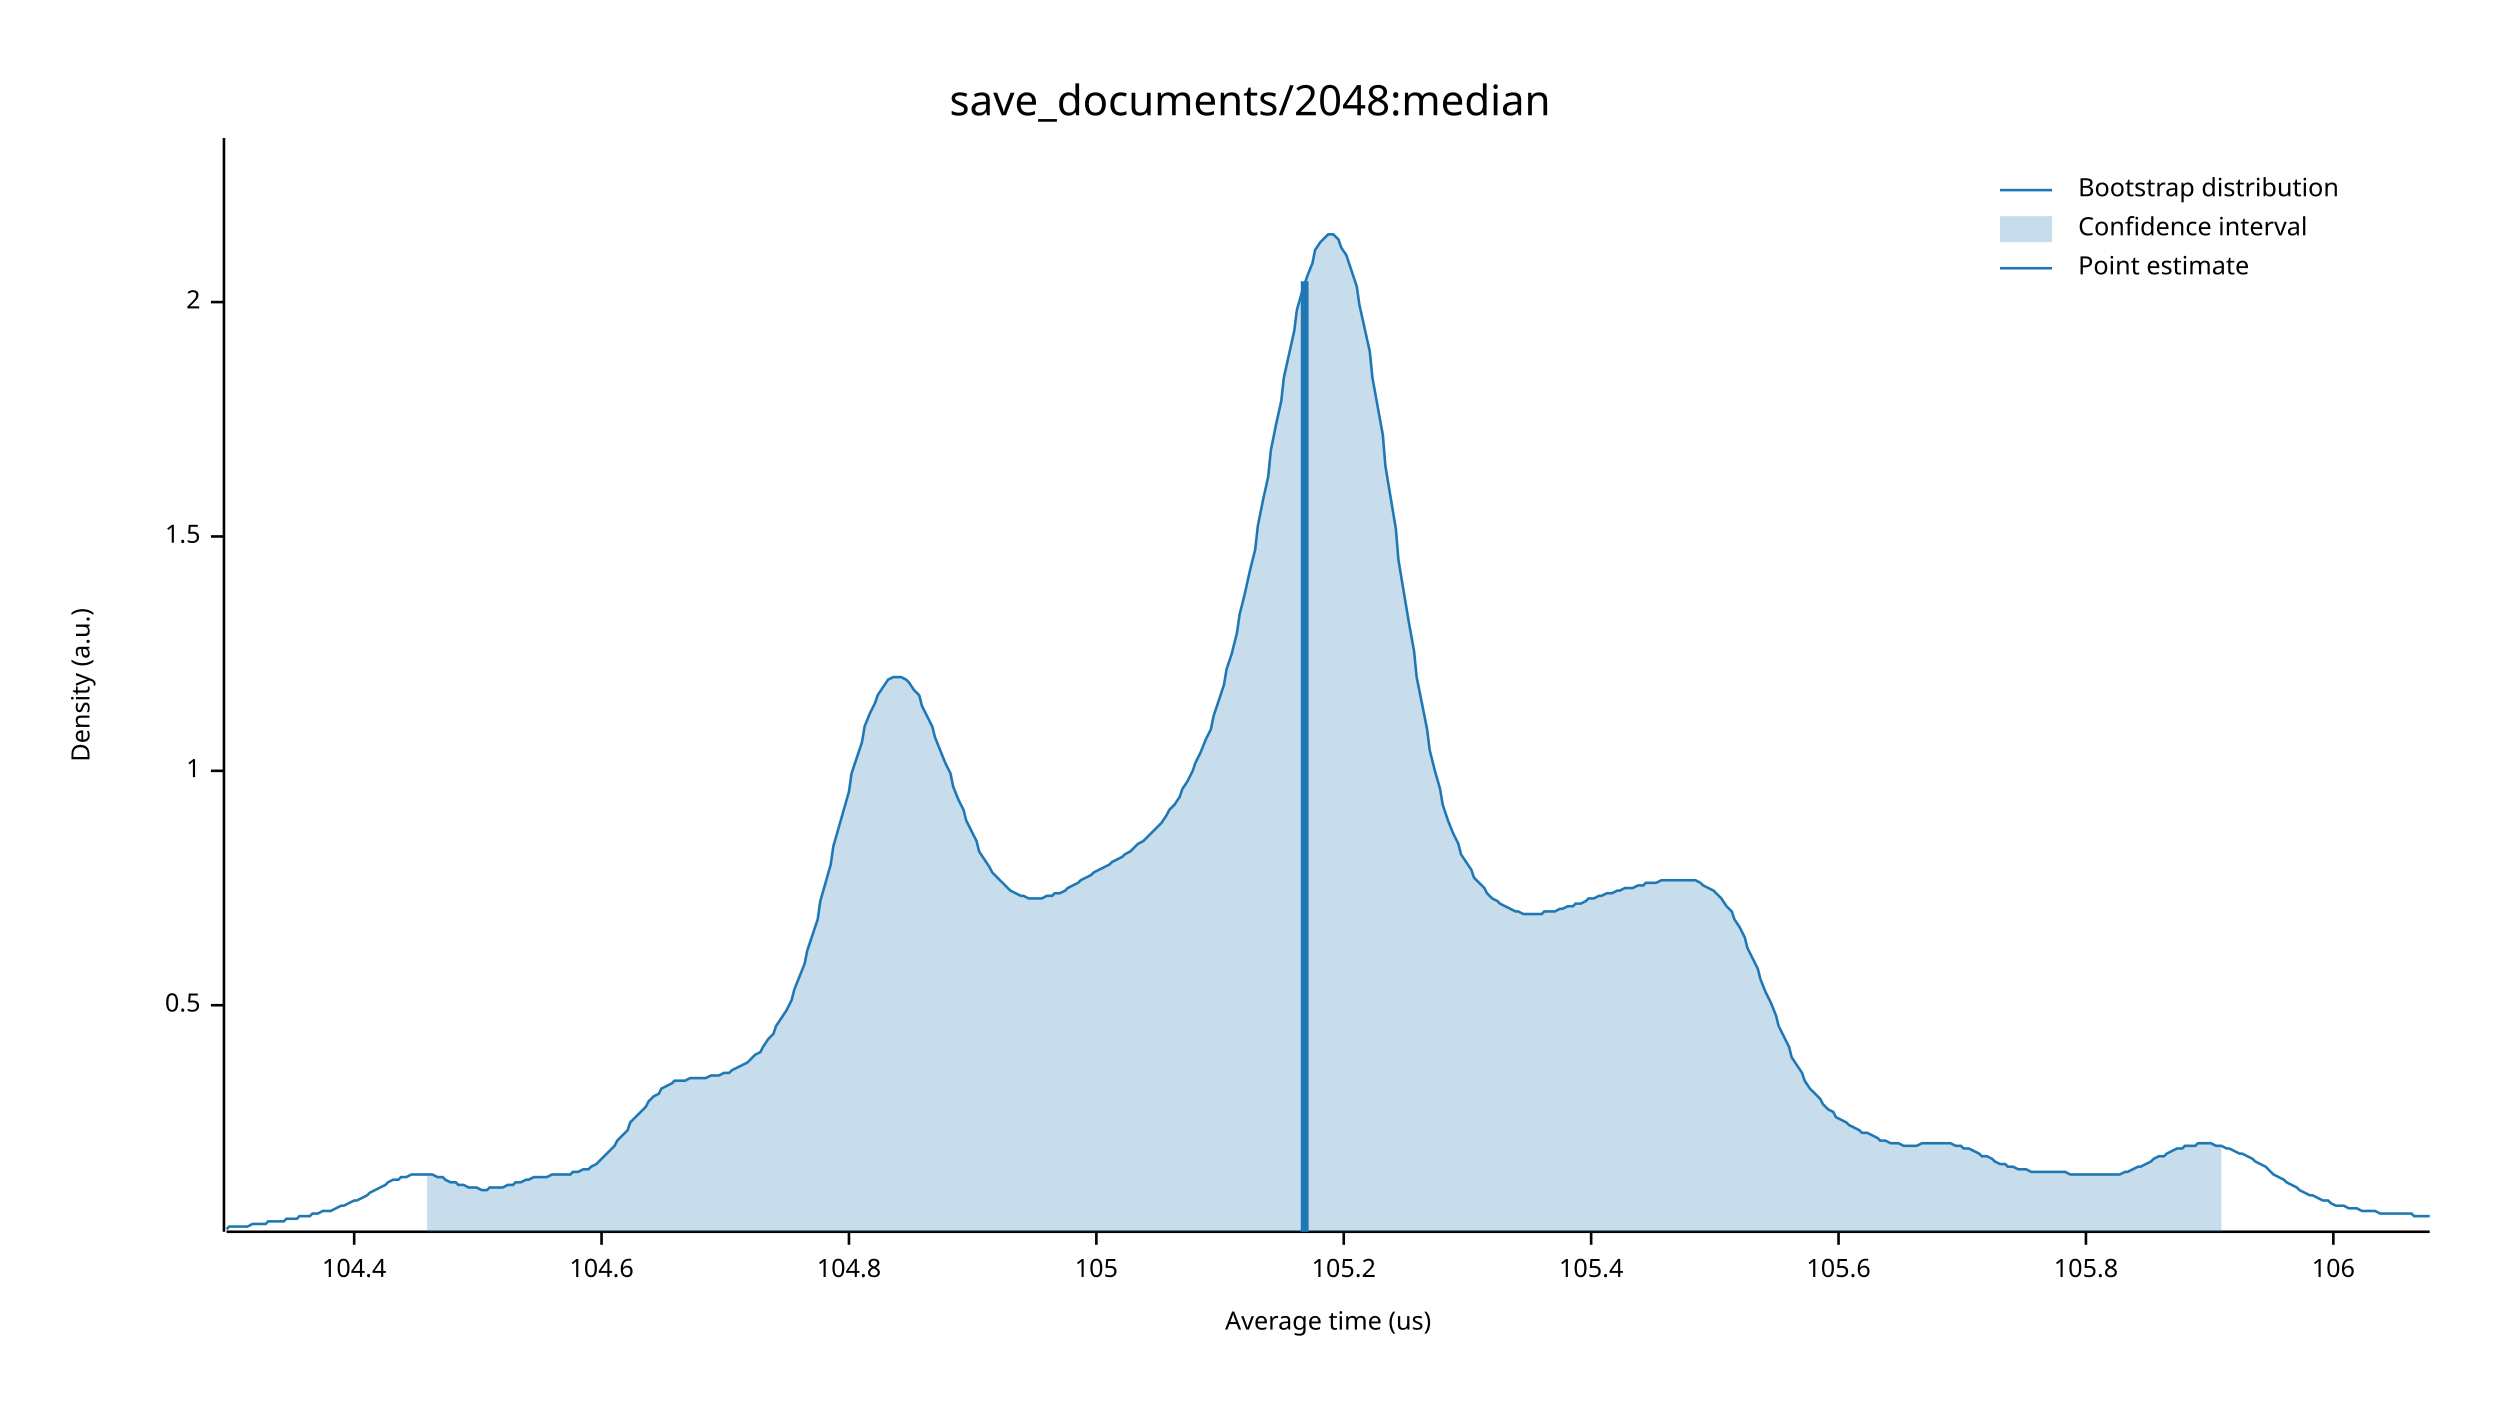
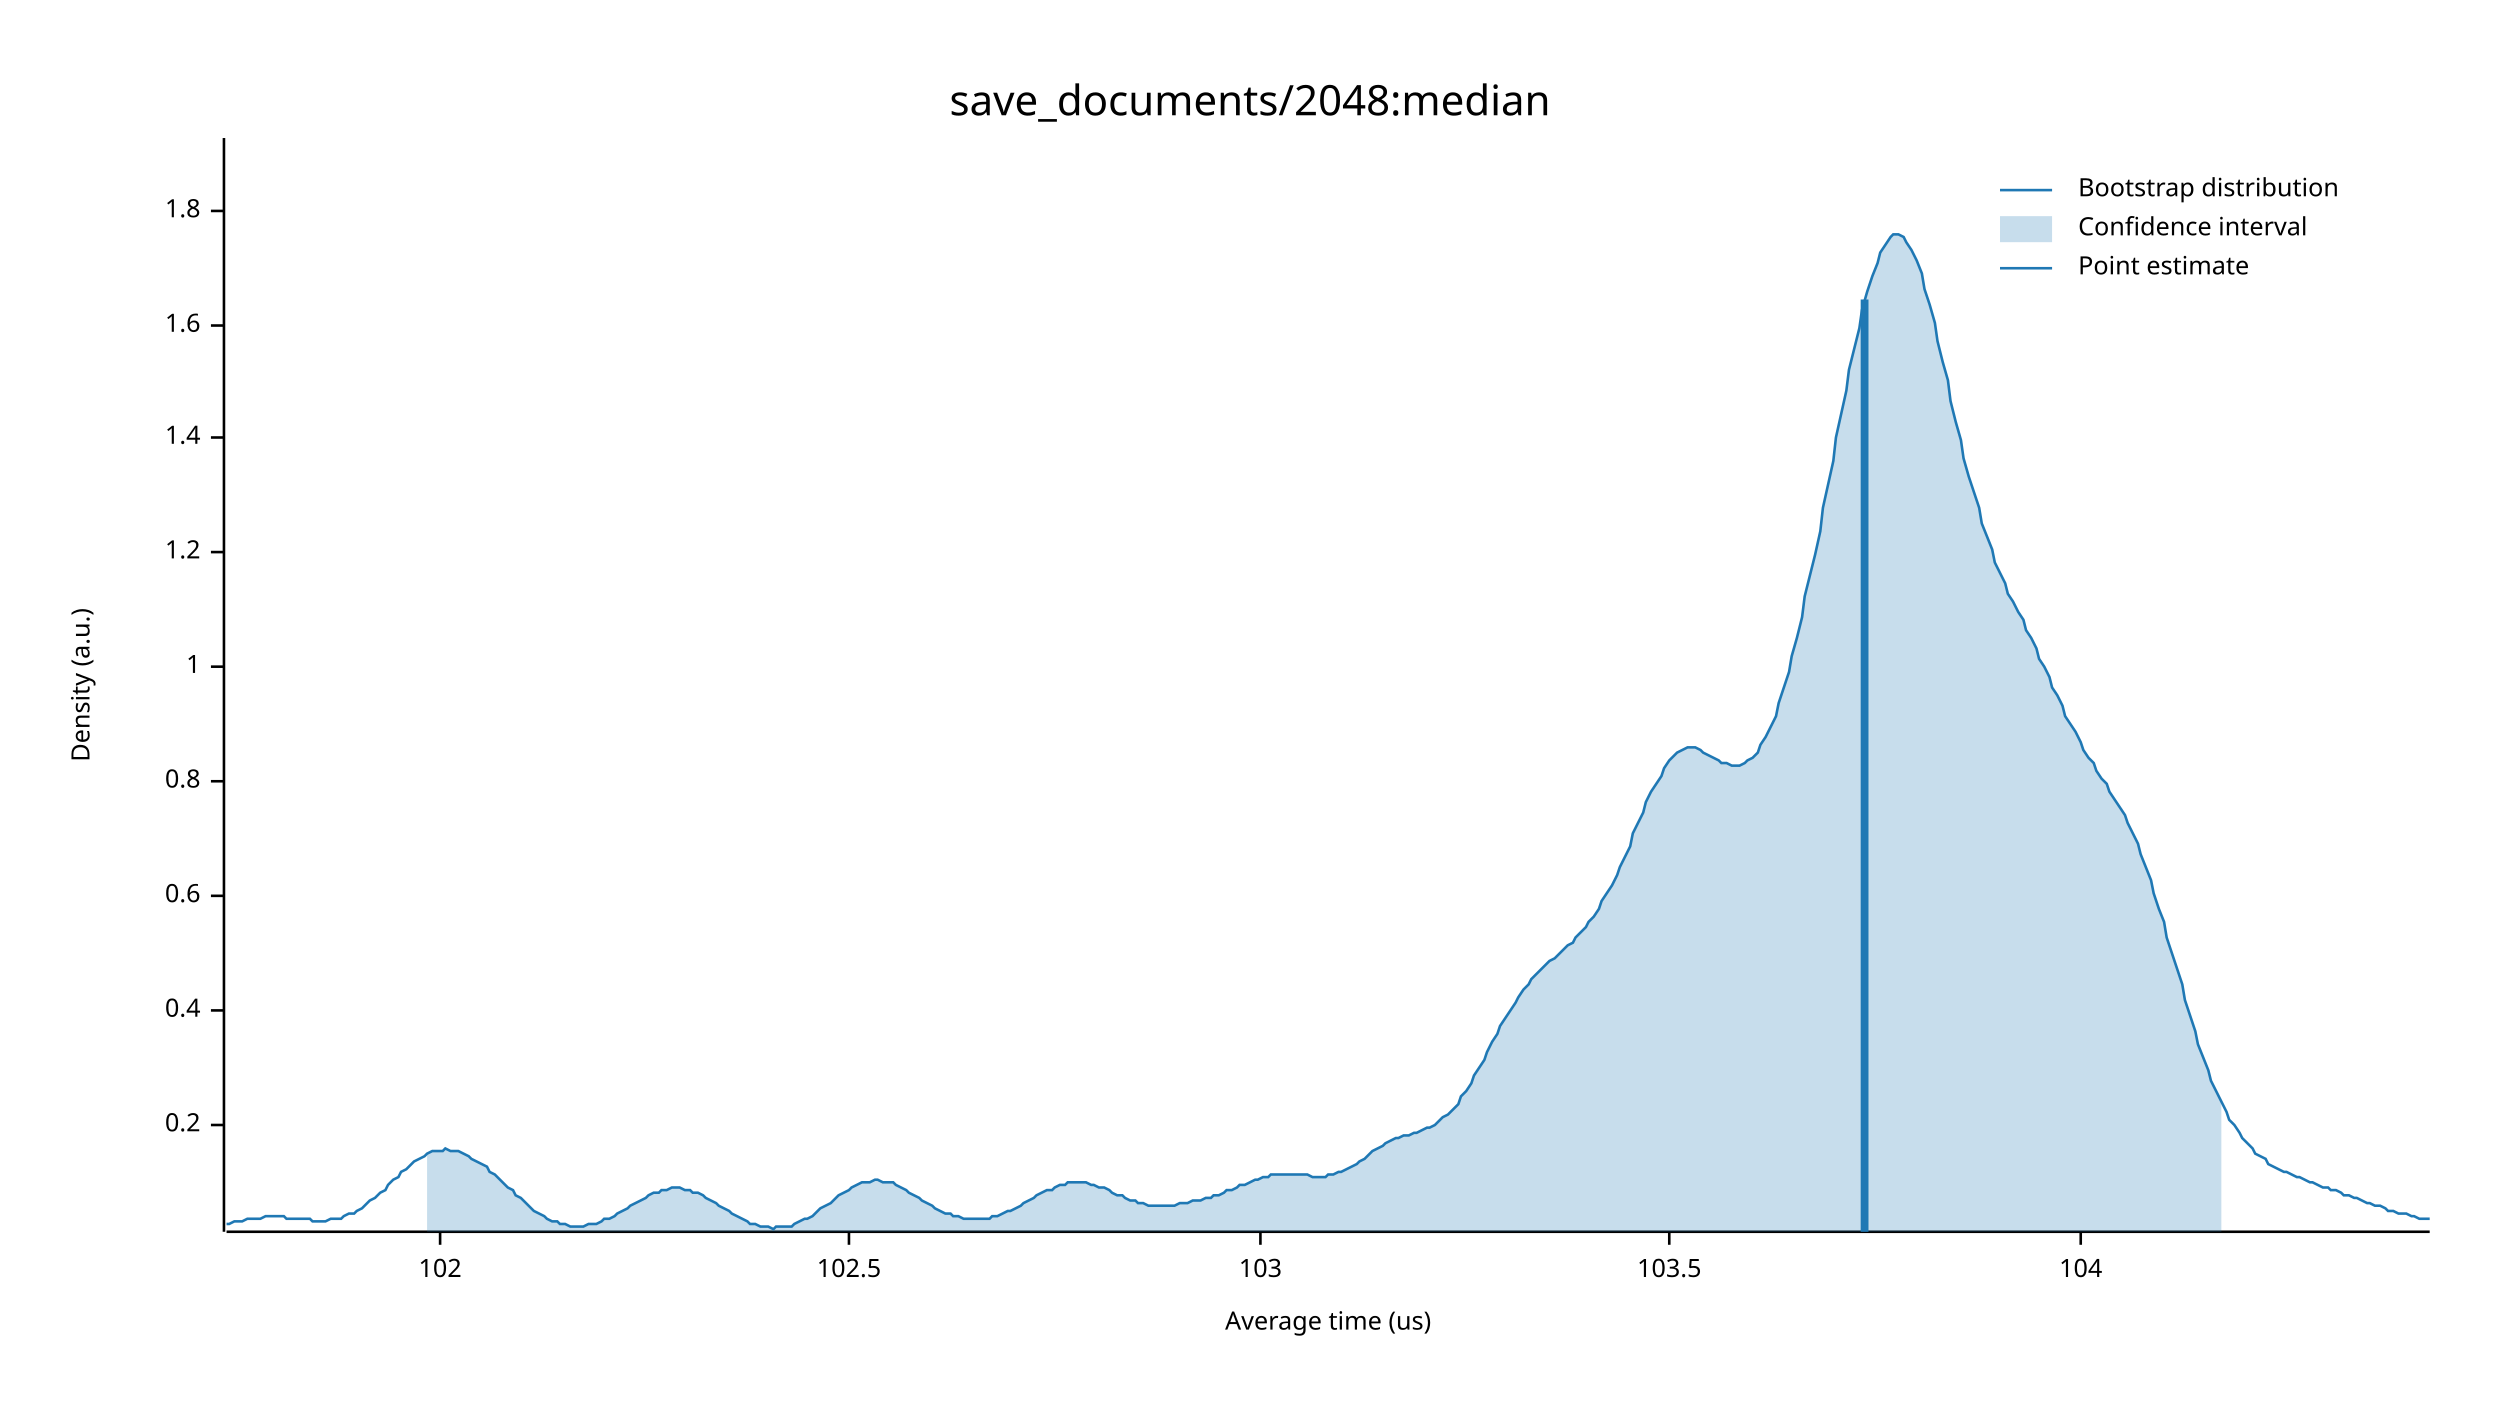
<svg xmlns="http://www.w3.org/2000/svg" width="960" height="540" viewBox="0 0 960 540">
  <text x="480" y="32" dy="0.76em" text-anchor="middle" font-family="sans-serif" font-size="16.129" opacity="1" fill="#000000">
save_documents/2048:median
</text>
  <text x="27" y="263" dy="0.76em" text-anchor="middle" font-family="sans-serif" font-size="9.677" opacity="1" fill="#000000" transform="rotate(270, 27, 263)">
Density (a.u.)
</text>
  <text x="510" y="513" dy="-0.5ex" text-anchor="middle" font-family="sans-serif" font-size="9.677" opacity="1" fill="#000000">
Average time (us)
</text>
  <polyline fill="none" opacity="1" stroke="#000000" stroke-width="1" points="86,53 86,473 " />
-   <text x="77" y="386" dy="0.5ex" text-anchor="end" font-family="sans-serif" font-size="9.677" opacity="1" fill="#000000">
- 0.5
+   <text x="77" y="432" dy="0.5ex" text-anchor="end" font-family="sans-serif" font-size="9.677" opacity="1" fill="#000000">
+ 0.2
</text>
-   <polyline fill="none" opacity="1" stroke="#000000" stroke-width="1" points="81,386 86,386 " />
-   <text x="77" y="296" dy="0.5ex" text-anchor="end" font-family="sans-serif" font-size="9.677" opacity="1" fill="#000000">
+   <polyline fill="none" opacity="1" stroke="#000000" stroke-width="1" points="81,432 86,432 " />
+   <text x="77" y="388" dy="0.5ex" text-anchor="end" font-family="sans-serif" font-size="9.677" opacity="1" fill="#000000">
+ 0.4
+ </text>
+   <polyline fill="none" opacity="1" stroke="#000000" stroke-width="1" points="81,388 86,388 " />
+   <text x="77" y="344" dy="0.5ex" text-anchor="end" font-family="sans-serif" font-size="9.677" opacity="1" fill="#000000">
+ 0.6
+ </text>
+   <polyline fill="none" opacity="1" stroke="#000000" stroke-width="1" points="81,344 86,344 " />
+   <text x="77" y="300" dy="0.5ex" text-anchor="end" font-family="sans-serif" font-size="9.677" opacity="1" fill="#000000">
+ 0.8
+ </text>
+   <polyline fill="none" opacity="1" stroke="#000000" stroke-width="1" points="81,300 86,300 " />
+   <text x="77" y="256" dy="0.5ex" text-anchor="end" font-family="sans-serif" font-size="9.677" opacity="1" fill="#000000">
1
</text>
-   <polyline fill="none" opacity="1" stroke="#000000" stroke-width="1" points="81,296 86,296 " />
-   <text x="77" y="206" dy="0.5ex" text-anchor="end" font-family="sans-serif" font-size="9.677" opacity="1" fill="#000000">
- 1.5
+   <polyline fill="none" opacity="1" stroke="#000000" stroke-width="1" points="81,256 86,256 " />
+   <text x="77" y="212" dy="0.5ex" text-anchor="end" font-family="sans-serif" font-size="9.677" opacity="1" fill="#000000">
+ 1.2
</text>
-   <polyline fill="none" opacity="1" stroke="#000000" stroke-width="1" points="81,206 86,206 " />
-   <text x="77" y="116" dy="0.5ex" text-anchor="end" font-family="sans-serif" font-size="9.677" opacity="1" fill="#000000">
- 2
+   <polyline fill="none" opacity="1" stroke="#000000" stroke-width="1" points="81,212 86,212 " />
+   <text x="77" y="168" dy="0.5ex" text-anchor="end" font-family="sans-serif" font-size="9.677" opacity="1" fill="#000000">
+ 1.4
</text>
-   <polyline fill="none" opacity="1" stroke="#000000" stroke-width="1" points="81,116 86,116 " />
+   <polyline fill="none" opacity="1" stroke="#000000" stroke-width="1" points="81,168 86,168 " />
+   <text x="77" y="125" dy="0.5ex" text-anchor="end" font-family="sans-serif" font-size="9.677" opacity="1" fill="#000000">
+ 1.6
+ </text>
+   <polyline fill="none" opacity="1" stroke="#000000" stroke-width="1" points="81,125 86,125 " />
+   <text x="77" y="81" dy="0.5ex" text-anchor="end" font-family="sans-serif" font-size="9.677" opacity="1" fill="#000000">
+ 1.8
+ </text>
+   <polyline fill="none" opacity="1" stroke="#000000" stroke-width="1" points="81,81 86,81 " />
  <polyline fill="none" opacity="1" stroke="#000000" stroke-width="1" points="87,473 933,473 " />
-   <text x="136" y="483" dy="0.76em" text-anchor="middle" font-family="sans-serif" font-size="9.677" opacity="1" fill="#000000">
- 104.4
+   <text x="169" y="483" dy="0.76em" text-anchor="middle" font-family="sans-serif" font-size="9.677" opacity="1" fill="#000000">
+ 102
</text>
-   <polyline fill="none" opacity="1" stroke="#000000" stroke-width="1" points="136,473 136,478 " />
-   <text x="231" y="483" dy="0.76em" text-anchor="middle" font-family="sans-serif" font-size="9.677" opacity="1" fill="#000000">
- 104.6
- </text>
-   <polyline fill="none" opacity="1" stroke="#000000" stroke-width="1" points="231,473 231,478 " />
+   <polyline fill="none" opacity="1" stroke="#000000" stroke-width="1" points="169,473 169,478 " />
  <text x="326" y="483" dy="0.76em" text-anchor="middle" font-family="sans-serif" font-size="9.677" opacity="1" fill="#000000">
- 104.8
+ 102.5
</text>
  <polyline fill="none" opacity="1" stroke="#000000" stroke-width="1" points="326,473 326,478 " />
-   <text x="421" y="483" dy="0.76em" text-anchor="middle" font-family="sans-serif" font-size="9.677" opacity="1" fill="#000000">
- 105
+   <text x="484" y="483" dy="0.76em" text-anchor="middle" font-family="sans-serif" font-size="9.677" opacity="1" fill="#000000">
+ 103
</text>
-   <polyline fill="none" opacity="1" stroke="#000000" stroke-width="1" points="421,473 421,478 " />
-   <text x="516" y="483" dy="0.76em" text-anchor="middle" font-family="sans-serif" font-size="9.677" opacity="1" fill="#000000">
- 105.2
+   <polyline fill="none" opacity="1" stroke="#000000" stroke-width="1" points="484,473 484,478 " />
+   <text x="641" y="483" dy="0.76em" text-anchor="middle" font-family="sans-serif" font-size="9.677" opacity="1" fill="#000000">
+ 103.5
</text>
-   <polyline fill="none" opacity="1" stroke="#000000" stroke-width="1" points="516,473 516,478 " />
-   <text x="611" y="483" dy="0.76em" text-anchor="middle" font-family="sans-serif" font-size="9.677" opacity="1" fill="#000000">
- 105.4
+   <polyline fill="none" opacity="1" stroke="#000000" stroke-width="1" points="641,473 641,478 " />
+   <text x="799" y="483" dy="0.76em" text-anchor="middle" font-family="sans-serif" font-size="9.677" opacity="1" fill="#000000">
+ 104
</text>
-   <polyline fill="none" opacity="1" stroke="#000000" stroke-width="1" points="611,473 611,478 " />
-   <text x="706" y="483" dy="0.76em" text-anchor="middle" font-family="sans-serif" font-size="9.677" opacity="1" fill="#000000">
- 105.6
- </text>
-   <polyline fill="none" opacity="1" stroke="#000000" stroke-width="1" points="706,473 706,478 " />
-   <text x="801" y="483" dy="0.76em" text-anchor="middle" font-family="sans-serif" font-size="9.677" opacity="1" fill="#000000">
- 105.8
- </text>
-   <polyline fill="none" opacity="1" stroke="#000000" stroke-width="1" points="801,473 801,478 " />
-   <text x="896" y="483" dy="0.76em" text-anchor="middle" font-family="sans-serif" font-size="9.677" opacity="1" fill="#000000">
- 106
- </text>
-   <polyline fill="none" opacity="1" stroke="#000000" stroke-width="1" points="896,473 896,478 " />
-   <polyline fill="none" opacity="1" stroke="#1F78B4" stroke-width="1" points="87,472 88,471 90,471 92,471 93,471 95,471 97,470 98,470 100,470 102,470 103,469 105,469 107,469 109,469 110,468 112,468 114,468 115,467 117,467 119,467 120,466 122,466 124,465 125,465 127,465 129,464 131,463 132,463 134,462 136,461 137,461 139,460 141,459 142,458 144,457 146,456 148,455 149,454 151,453 153,453 154,452 156,452 158,451 159,451 161,451 163,451 164,451 166,451 168,452 170,452 171,453 173,454 175,454 176,455 178,455 180,456 181,456 183,456 185,457 187,457 188,456 190,456 192,456 193,456 195,455 197,455 198,454 200,454 202,453 203,453 205,452 207,452 209,452 210,452 212,451 214,451 215,451 217,451 219,451 220,450 222,450 224,449 226,449 227,448 229,447 231,445 232,444 234,442 236,440 237,438 239,436 241,434 242,431 244,429 246,427 248,425 249,423 251,421 253,420 254,418 256,417 258,416 259,415 261,415 263,415 265,414 266,414 268,414 270,414 271,414 273,413 275,413 276,413 278,412 280,412 281,411 283,410 285,409 287,408 288,407 290,405 292,404 293,402 295,399 297,397 298,394 300,391 302,388 304,384 305,380 307,375 309,370 310,365 312,359 314,353 315,346 317,339 319,332 320,325 322,318 324,311 326,304 327,297 329,291 331,285 332,279 334,274 336,270 337,267 339,264 341,261 343,260 344,260 346,260 348,261 349,262 351,265 353,267 354,271 356,275 358,279 359,283 361,288 363,293 365,297 366,302 368,307 370,311 371,315 373,319 375,323 376,327 378,330 380,333 381,335 383,337 385,339 387,341 388,342 390,343 392,344 393,344 395,345 397,345 398,345 400,345 402,344 404,344 405,343 407,343 409,342 410,341 412,340 414,339 415,338 417,337 419,336 420,335 422,334 424,333 426,332 427,331 429,330 431,329 432,328 434,327 436,325 437,324 439,323 441,321 443,319 444,318 446,316 448,313 449,311 451,309 453,306 454,303 456,300 458,296 459,293 461,289 463,284 465,280 466,275 468,269 470,263 471,257 473,251 475,243 476,236 478,228 480,219 482,211 483,202 485,192 487,183 488,173 490,163 492,154 493,145 495,136 497,127 498,119 500,112 502,106 504,101 505,96 507,93 509,91 510,90 512,90 514,92 515,95 517,98 519,104 521,110 522,117 524,126 526,135 527,145 529,156 531,167 532,179 534,191 536,203 537,215 539,227 541,239 543,250 544,260 546,270 548,280 549,288 551,296 553,303 554,309 556,315 558,320 560,324 561,328 563,331 565,334 566,337 568,339 570,341 571,343 573,345 575,346 576,347 578,348 580,349 582,350 583,350 585,351 587,351 588,351 590,351 592,351 593,350 595,350 597,350 599,349 600,349 602,348 604,348 605,347 607,347 609,346 610,345 612,345 614,344 615,344 617,343 619,343 621,342 622,342 624,341 626,341 627,341 629,340 631,340 632,339 634,339 636,339 638,338 639,338 641,338 643,338 644,338 646,338 648,338 649,338 651,338 653,339 654,340 656,341 658,342 660,344 661,345 663,348 665,350 666,353 668,356 670,360 671,364 673,368 675,372 676,376 678,381 680,385 682,390 683,394 685,398 687,402 688,406 690,409 692,412 693,415 695,418 697,420 699,422 700,424 702,426 704,427 705,429 707,430 709,431 710,432 712,433 714,434 715,435 717,435 719,436 721,437 722,438 724,438 726,439 727,439 729,439 731,440 732,440 734,440 736,440 738,439 739,439 741,439 743,439 744,439 746,439 748,439 749,439 751,440 753,440 754,441 756,441 758,442 760,443 761,444 763,444 765,445 766,446 768,447 770,447 771,448 773,448 775,449 777,449 778,449 780,450 782,450 783,450 785,450 787,450 788,450 790,450 792,450 793,450 795,451 797,451 799,451 800,451 802,451 804,451 805,451 807,451 809,451 810,451 812,451 814,451 816,450 817,450 819,449 821,448 822,448 824,447 826,446 827,445 829,444 831,444 832,443 834,442 836,441 838,441 839,440 841,440 843,440 844,439 846,439 848,439 849,439 851,440 853,440 855,441 856,441 858,442 860,443 861,443 863,444 865,445 866,446 868,447 870,448 871,449 873,451 875,452 877,453 878,454 880,455 882,456 883,457 885,458 887,459 888,459 890,460 892,461 894,461 895,462 897,463 899,463 900,463 902,464 904,464 905,464 907,465 909,465 910,465 912,465 914,466 916,466 917,466 919,466 921,466 922,466 924,466 926,466 927,467 929,467 931,467 933,467 " />
-   <polygon opacity="0.25" fill="#1F78B4" points="164,451 166,451 168,452 170,452 171,453 173,454 175,454 176,455 178,455 180,456 181,456 183,456 185,457 187,457 188,456 190,456 192,456 193,456 195,455 197,455 198,454 200,454 202,453 203,453 205,452 207,452 209,452 210,452 212,451 214,451 215,451 217,451 219,451 220,450 222,450 224,449 226,449 227,448 229,447 231,445 232,444 234,442 236,440 237,438 239,436 241,434 242,431 244,429 246,427 248,425 249,423 251,421 253,420 254,418 256,417 258,416 259,415 261,415 263,415 265,414 266,414 268,414 270,414 271,414 273,413 275,413 276,413 278,412 280,412 281,411 283,410 285,409 287,408 288,407 290,405 292,404 293,402 295,399 297,397 298,394 300,391 302,388 304,384 305,380 307,375 309,370 310,365 312,359 314,353 315,346 317,339 319,332 320,325 322,318 324,311 326,304 327,297 329,291 331,285 332,279 334,274 336,270 337,267 339,264 341,261 343,260 344,260 346,260 348,261 349,262 351,265 353,267 354,271 356,275 358,279 359,283 361,288 363,293 365,297 366,302 368,307 370,311 371,315 373,319 375,323 376,327 378,330 380,333 381,335 383,337 385,339 387,341 388,342 390,343 392,344 393,344 395,345 397,345 398,345 400,345 402,344 404,344 405,343 407,343 409,342 410,341 412,340 414,339 415,338 417,337 419,336 420,335 422,334 424,333 426,332 427,331 429,330 431,329 432,328 434,327 436,325 437,324 439,323 441,321 443,319 444,318 446,316 448,313 449,311 451,309 453,306 454,303 456,300 458,296 459,293 461,289 463,284 465,280 466,275 468,269 470,263 471,257 473,251 475,243 476,236 478,228 480,219 482,211 483,202 485,192 487,183 488,173 490,163 492,154 493,145 495,136 497,127 498,119 500,112 502,106 504,101 505,96 507,93 509,91 510,90 512,90 514,92 515,95 517,98 519,104 521,110 522,117 524,126 526,135 527,145 529,156 531,167 532,179 534,191 536,203 537,215 539,227 541,239 543,250 544,260 546,270 548,280 549,288 551,296 553,303 554,309 556,315 558,320 560,324 561,328 563,331 565,334 566,337 568,339 570,341 571,343 573,345 575,346 576,347 578,348 580,349 582,350 583,350 585,351 587,351 588,351 590,351 592,351 593,350 595,350 597,350 599,349 600,349 602,348 604,348 605,347 607,347 609,346 610,345 612,345 614,344 615,344 617,343 619,343 621,342 622,342 624,341 626,341 627,341 629,340 631,340 632,339 634,339 636,339 638,338 639,338 641,338 643,338 644,338 646,338 648,338 649,338 651,338 653,339 654,340 656,341 658,342 660,344 661,345 663,348 665,350 666,353 668,356 670,360 671,364 673,368 675,372 676,376 678,381 680,385 682,390 683,394 685,398 687,402 688,406 690,409 692,412 693,415 695,418 697,420 699,422 700,424 702,426 704,427 705,429 707,430 709,431 710,432 712,433 714,434 715,435 717,435 719,436 721,437 722,438 724,438 726,439 727,439 729,439 731,440 732,440 734,440 736,440 738,439 739,439 741,439 743,439 744,439 746,439 748,439 749,439 751,440 753,440 754,441 756,441 758,442 760,443 761,444 763,444 765,445 766,446 768,447 770,447 771,448 773,448 775,449 777,449 778,449 780,450 782,450 783,450 785,450 787,450 788,450 790,450 792,450 793,450 795,451 797,451 799,451 800,451 802,451 804,451 805,451 807,451 809,451 810,451 812,451 814,451 816,450 817,450 819,449 821,448 822,448 824,447 826,446 827,445 829,444 831,444 832,443 834,442 836,441 838,441 839,440 841,440 843,440 844,439 846,439 848,439 849,439 851,440 853,440 853,473 164,473 " />
-   <polyline fill="none" opacity="1" stroke="#1F78B4" stroke-width="3" points="501,473 501,108 " />
+   <polyline fill="none" opacity="1" stroke="#000000" stroke-width="1" points="799,473 799,478 " />
+   <polyline fill="none" opacity="1" stroke="#1F78B4" stroke-width="1" points="87,470 88,470 90,469 92,469 93,469 95,468 97,468 98,468 100,468 102,467 103,467 105,467 107,467 109,467 110,468 112,468 114,468 115,468 117,468 119,468 120,469 122,469 124,469 125,469 127,468 129,468 131,468 132,467 134,466 136,466 137,465 139,464 141,462 142,461 144,460 146,458 148,457 149,455 151,453 153,452 154,450 156,449 158,447 159,446 161,445 163,444 164,443 166,442 168,442 170,442 171,441 173,442 175,442 176,442 178,443 180,444 181,445 183,446 185,447 187,448 188,450 190,451 192,453 193,454 195,456 197,457 198,459 200,460 202,462 203,463 205,465 207,466 209,467 210,468 212,469 214,469 215,470 217,470 219,471 220,471 222,471 224,471 226,470 227,470 229,470 231,469 232,468 234,468 236,467 237,466 239,465 241,464 242,463 244,462 246,461 248,460 249,459 251,458 253,458 254,457 256,457 258,456 259,456 261,456 263,457 265,457 266,458 268,458 270,459 271,460 273,461 275,462 276,463 278,464 280,465 281,466 283,467 285,468 287,469 288,470 290,470 292,471 293,471 295,471 297,472 298,471 300,471 302,471 304,471 305,470 307,469 309,468 310,468 312,467 314,465 315,464 317,463 319,462 320,461 322,459 324,458 326,457 327,456 329,455 331,454 332,454 334,454 336,453 337,453 339,454 341,454 343,454 344,455 346,456 348,457 349,458 351,459 353,460 354,461 356,462 358,463 359,464 361,465 363,466 365,466 366,467 368,467 370,468 371,468 373,468 375,468 376,468 378,468 380,468 381,467 383,467 385,466 387,465 388,465 390,464 392,463 393,462 395,461 397,460 398,459 400,458 402,457 404,457 405,456 407,455 409,455 410,454 412,454 414,454 415,454 417,454 419,455 420,455 422,456 424,456 426,457 427,458 429,459 431,459 432,460 434,461 436,461 437,462 439,462 441,463 443,463 444,463 446,463 448,463 449,463 451,463 453,462 454,462 456,462 458,461 459,461 461,461 463,460 465,460 466,459 468,459 470,458 471,457 473,457 475,456 476,455 478,455 480,454 482,453 483,453 485,452 487,452 488,451 490,451 492,451 493,451 495,451 497,451 498,451 500,451 502,451 504,452 505,452 507,452 509,452 510,451 512,451 514,450 515,450 517,449 519,448 521,447 522,446 524,445 526,443 527,442 529,441 531,440 532,439 534,438 536,437 537,437 539,436 541,436 543,435 544,435 546,434 548,433 549,433 551,432 553,430 554,429 556,428 558,426 560,424 561,421 563,419 565,416 566,413 568,410 570,407 571,404 573,400 575,397 576,394 578,391 580,388 582,385 583,383 585,380 587,378 588,376 590,374 592,372 593,371 595,369 597,368 599,366 600,365 602,363 604,362 605,360 607,358 609,356 610,354 612,352 614,349 615,346 617,343 619,340 621,336 622,333 624,329 626,325 627,320 629,316 631,312 632,308 634,304 636,301 638,298 639,295 641,292 643,290 644,289 646,288 648,287 649,287 651,287 653,288 654,289 656,290 658,291 660,292 661,293 663,293 665,294 666,294 668,294 670,293 671,292 673,291 675,289 676,286 678,283 680,279 682,275 683,270 685,264 687,258 688,252 690,245 692,237 693,229 695,221 697,213 699,204 700,195 702,186 704,177 705,168 707,159 709,150 710,142 712,134 714,126 715,119 717,112 719,106 721,101 722,97 724,94 726,91 727,90 729,90 731,91 732,93 734,96 736,100 738,105 739,111 741,117 743,124 744,131 746,139 748,146 749,154 751,162 753,169 754,176 756,183 758,189 760,195 761,201 763,206 765,211 766,216 768,220 770,224 771,228 773,231 775,235 777,238 778,242 780,245 782,249 783,253 785,256 787,260 788,264 790,267 792,271 793,275 795,278 797,281 799,285 800,288 802,291 804,293 805,296 807,299 809,301 810,304 812,307 814,310 816,313 817,316 819,320 821,324 822,328 824,333 826,338 827,343 829,349 831,354 832,360 834,366 836,372 838,378 839,384 841,390 843,396 844,401 846,406 848,411 849,415 851,419 853,423 855,427 856,430 858,432 860,435 861,437 863,439 865,441 866,443 868,444 870,445 871,447 873,448 875,449 877,450 878,450 880,451 882,452 883,452 885,453 887,454 888,454 890,455 892,456 894,456 895,457 897,457 899,458 900,459 902,459 904,460 905,460 907,461 909,462 910,462 912,463 914,463 916,464 917,465 919,465 921,466 922,466 924,466 926,467 927,467 929,468 931,468 933,468 " />
+   <polygon opacity="0.25" fill="#1F78B4" points="164,443 166,442 168,442 170,442 171,441 173,442 175,442 176,442 178,443 180,444 181,445 183,446 185,447 187,448 188,450 190,451 192,453 193,454 195,456 197,457 198,459 200,460 202,462 203,463 205,465 207,466 209,467 210,468 212,469 214,469 215,470 217,470 219,471 220,471 222,471 224,471 226,470 227,470 229,470 231,469 232,468 234,468 236,467 237,466 239,465 241,464 242,463 244,462 246,461 248,460 249,459 251,458 253,458 254,457 256,457 258,456 259,456 261,456 263,457 265,457 266,458 268,458 270,459 271,460 273,461 275,462 276,463 278,464 280,465 281,466 283,467 285,468 287,469 288,470 290,470 292,471 293,471 295,471 297,472 298,471 300,471 302,471 304,471 305,470 307,469 309,468 310,468 312,467 314,465 315,464 317,463 319,462 320,461 322,459 324,458 326,457 327,456 329,455 331,454 332,454 334,454 336,453 337,453 339,454 341,454 343,454 344,455 346,456 348,457 349,458 351,459 353,460 354,461 356,462 358,463 359,464 361,465 363,466 365,466 366,467 368,467 370,468 371,468 373,468 375,468 376,468 378,468 380,468 381,467 383,467 385,466 387,465 388,465 390,464 392,463 393,462 395,461 397,460 398,459 400,458 402,457 404,457 405,456 407,455 409,455 410,454 412,454 414,454 415,454 417,454 419,455 420,455 422,456 424,456 426,457 427,458 429,459 431,459 432,460 434,461 436,461 437,462 439,462 441,463 443,463 444,463 446,463 448,463 449,463 451,463 453,462 454,462 456,462 458,461 459,461 461,461 463,460 465,460 466,459 468,459 470,458 471,457 473,457 475,456 476,455 478,455 480,454 482,453 483,453 485,452 487,452 488,451 490,451 492,451 493,451 495,451 497,451 498,451 500,451 502,451 504,452 505,452 507,452 509,452 510,451 512,451 514,450 515,450 517,449 519,448 521,447 522,446 524,445 526,443 527,442 529,441 531,440 532,439 534,438 536,437 537,437 539,436 541,436 543,435 544,435 546,434 548,433 549,433 551,432 553,430 554,429 556,428 558,426 560,424 561,421 563,419 565,416 566,413 568,410 570,407 571,404 573,400 575,397 576,394 578,391 580,388 582,385 583,383 585,380 587,378 588,376 590,374 592,372 593,371 595,369 597,368 599,366 600,365 602,363 604,362 605,360 607,358 609,356 610,354 612,352 614,349 615,346 617,343 619,340 621,336 622,333 624,329 626,325 627,320 629,316 631,312 632,308 634,304 636,301 638,298 639,295 641,292 643,290 644,289 646,288 648,287 649,287 651,287 653,288 654,289 656,290 658,291 660,292 661,293 663,293 665,294 666,294 668,294 670,293 671,292 673,291 675,289 676,286 678,283 680,279 682,275 683,270 685,264 687,258 688,252 690,245 692,237 693,229 695,221 697,213 699,204 700,195 702,186 704,177 705,168 707,159 709,150 710,142 712,134 714,126 715,119 717,112 719,106 721,101 722,97 724,94 726,91 727,90 729,90 731,91 732,93 734,96 736,100 738,105 739,111 741,117 743,124 744,131 746,139 748,146 749,154 751,162 753,169 754,176 756,183 758,189 760,195 761,201 763,206 765,211 766,216 768,220 770,224 771,228 773,231 775,235 777,238 778,242 780,245 782,249 783,253 785,256 787,260 788,264 790,267 792,271 793,275 795,278 797,281 799,285 800,288 802,291 804,293 805,296 807,299 809,301 810,304 812,307 814,310 816,313 817,316 819,320 821,324 822,328 824,333 826,338 827,343 829,349 831,354 832,360 834,366 836,372 838,378 839,384 841,390 843,396 844,401 846,406 848,411 849,415 851,419 853,423 853,473 164,473 " />
+   <polyline fill="none" opacity="1" stroke="#1F78B4" stroke-width="3" points="716,473 716,115 " />
  <text x="798" y="68" dy="0.76em" text-anchor="start" font-family="sans-serif" font-size="9.677" opacity="1" fill="#000000">
Bootstrap distribution
</text>
  <text x="798" y="83" dy="0.76em" text-anchor="start" font-family="sans-serif" font-size="9.677" opacity="1" fill="#000000">
Confidence interval
</text>
  <text x="798" y="98" dy="0.76em" text-anchor="start" font-family="sans-serif" font-size="9.677" opacity="1" fill="#000000">
Point estimate
</text>
  <polyline fill="none" opacity="1" stroke="#1F78B4" stroke-width="1" points="768,73 788,73 " />
  <rect x="768" y="83" width="20" height="10" opacity="0.25" fill="#1F78B4" stroke="none" />
  <polyline fill="none" opacity="1" stroke="#1F78B4" stroke-width="1" points="768,103 788,103 " />
</svg>
